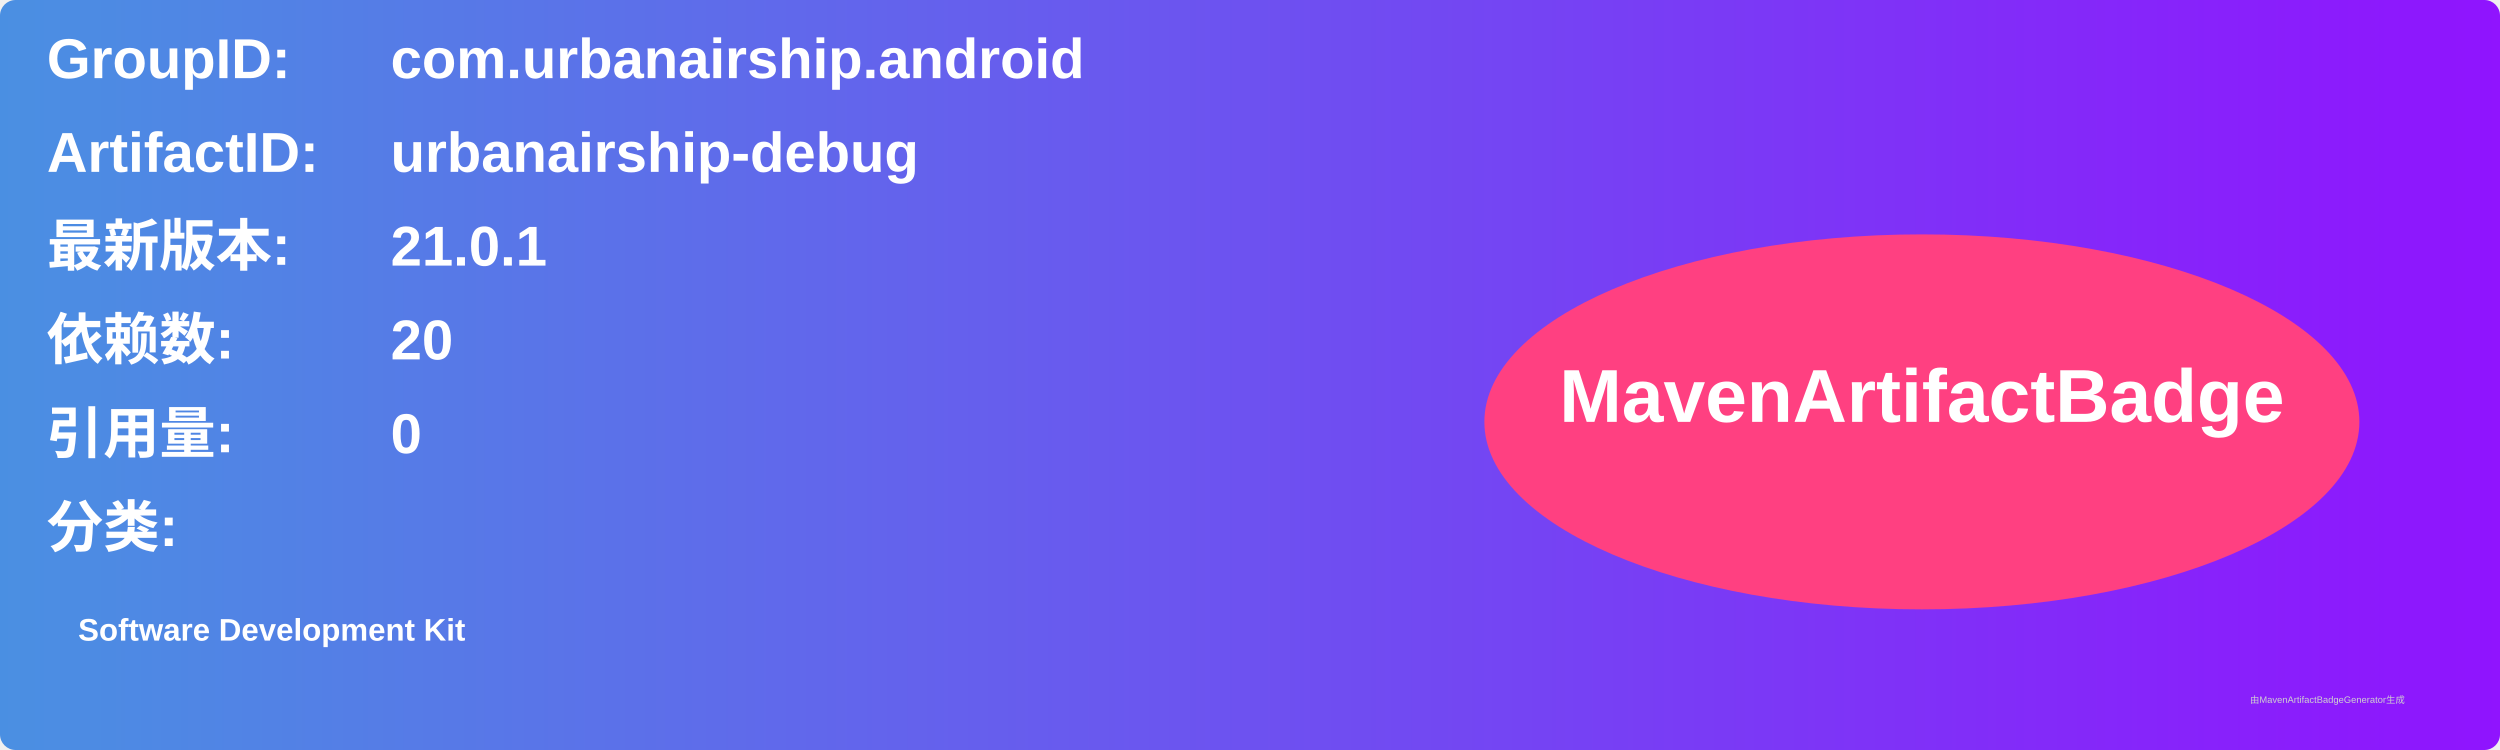
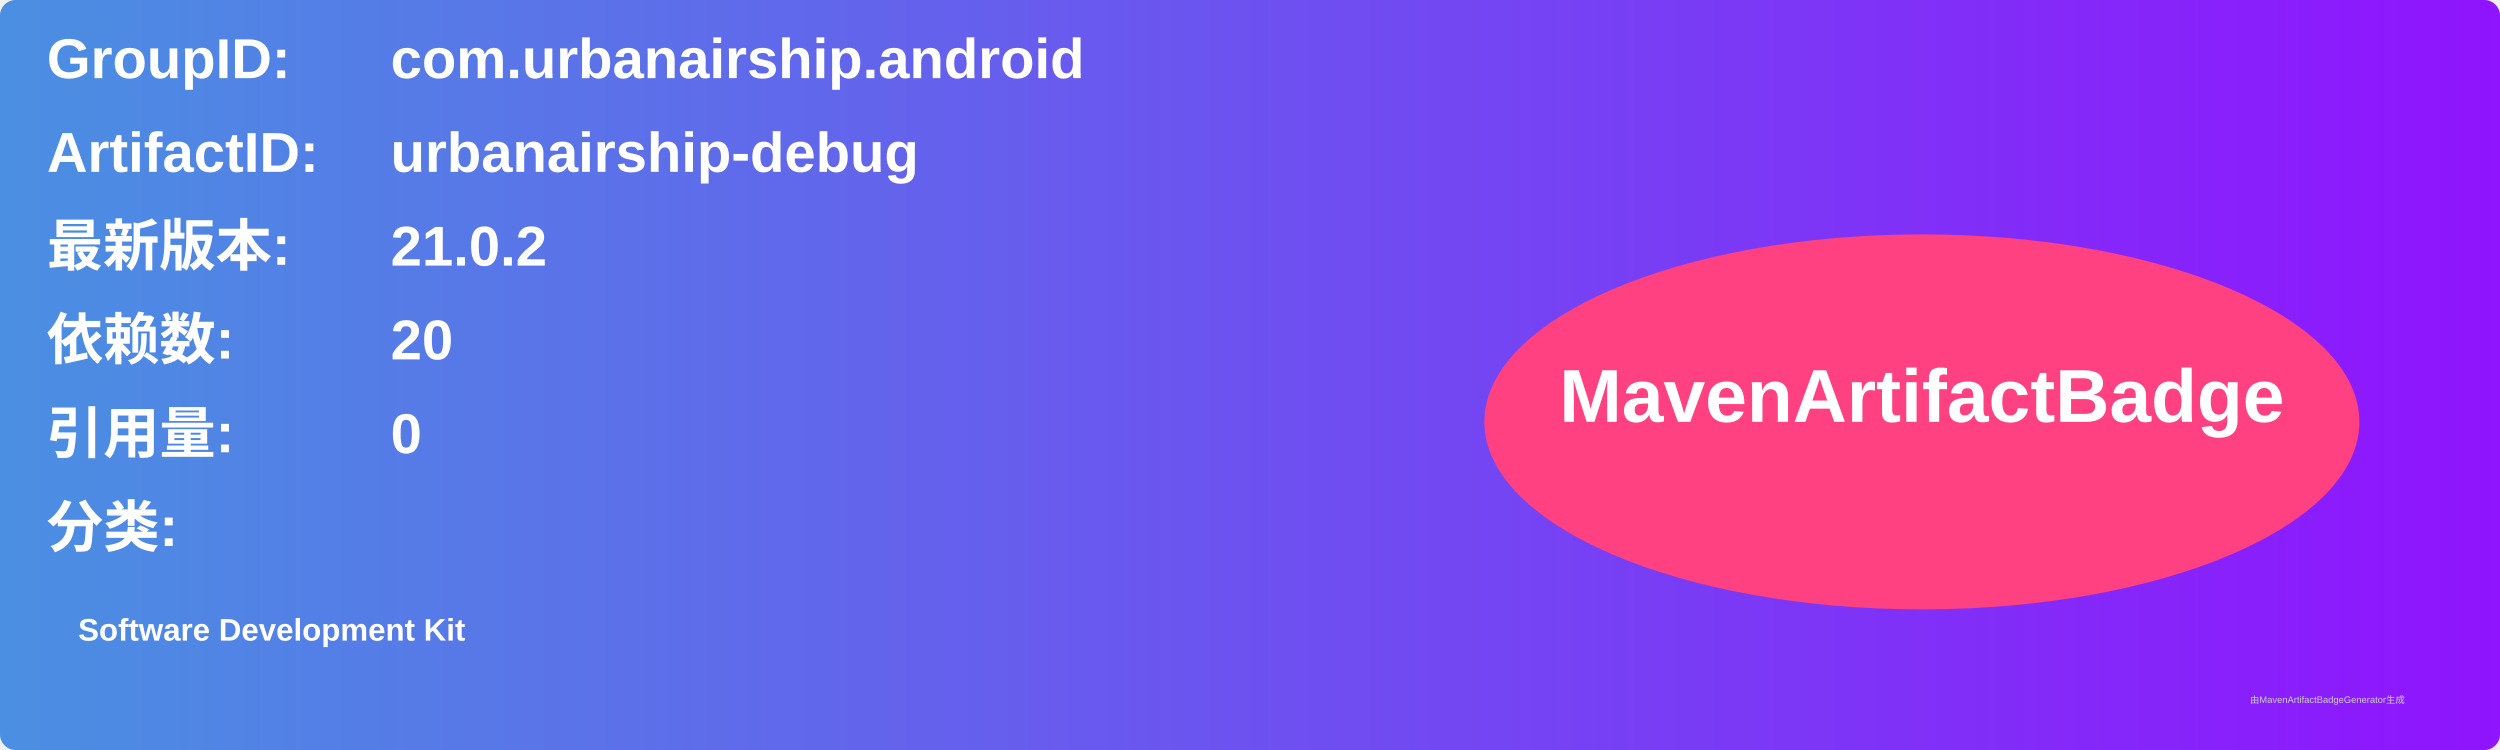
<svg xmlns="http://www.w3.org/2000/svg" width="800" height="240" viewBox="0 0 800 240">
  <linearGradient id="grad" x1="0%" y1="0%" x2="100%" y2="0%">
    <stop offset="0%" stop-color="#4a90e2" />
    <stop offset="100%" stop-color="#9013fe" />
  </linearGradient>
  <rect width="100%" height="100%" rx="5" ry="5" fill="url(#grad)" />
  <g transform="translate(15, 15)">
    <text x="0" y="10" font-family="Arial" font-size="18" fill="white" font-weight="bold" width="260">GroupID:</text>
    <text x="110" y="10" font-family="Arial" font-size="18" fill="white" font-weight="bold" width="460">com.urbanairship.android</text>
    <text x="0" y="40" font-family="Arial" font-size="18" fill="white" font-weight="bold" width="260">ArtifactID:</text>
    <text x="110" y="40" font-family="Arial" font-size="18" fill="white" font-weight="bold" width="460">urbanairship-debug</text>
    <text x="0" y="70" font-family="Arial" font-size="18" fill="white" font-weight="bold">最新版本:</text>
    <text x="110" y="70" font-family="Arial" font-size="18" fill="white" font-weight="bold">
-       <tspan font-weight="bold">21.0.1</tspan>
+       <tspan font-weight="bold">21.0.2</tspan>
    </text>
    <text x="0" y="100" font-family="Arial" font-size="18" fill="white" font-weight="bold">依赖数: </text>
    <text x="110" y="100" font-family="Arial" font-size="18" fill="white">
      <tspan font-weight="bold">20</tspan>
    </text>
    <text x="0" y="130" font-family="Arial" font-size="18" fill="white" font-weight="bold">引用量: </text>
    <text x="110" y="130" font-family="Arial" font-size="18" fill="white">
      <tspan font-weight="bold">0</tspan>
    </text>
    <text x="0" y="160" font-family="Arial" font-size="18" fill="white" font-weight="bold">分类:</text>
    <text x="10" y="190" font-family="Arial" font-size="10" fill="white">
      <tspan font-weight="bold">Software Development Kit</tspan>
    </text>
    <ellipse cx="600" cy="120" rx="140" ry="60" fill="#ff4081" />
    <text x="600" y="120" text-anchor="middle" font-family="Arial" font-size="24" fill="white" font-weight="bold">MavenArtifactBadge</text>
  </g>
  <text x="720" y="225" font-family="Arial" font-size="3" fill="#d0d0d0">由MavenArtifactBadgeGenerator生成</text>
</svg>
